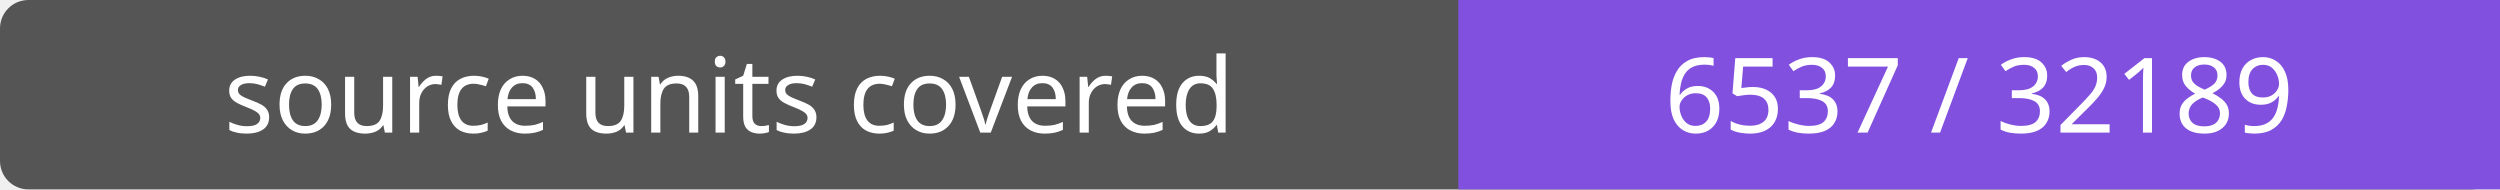
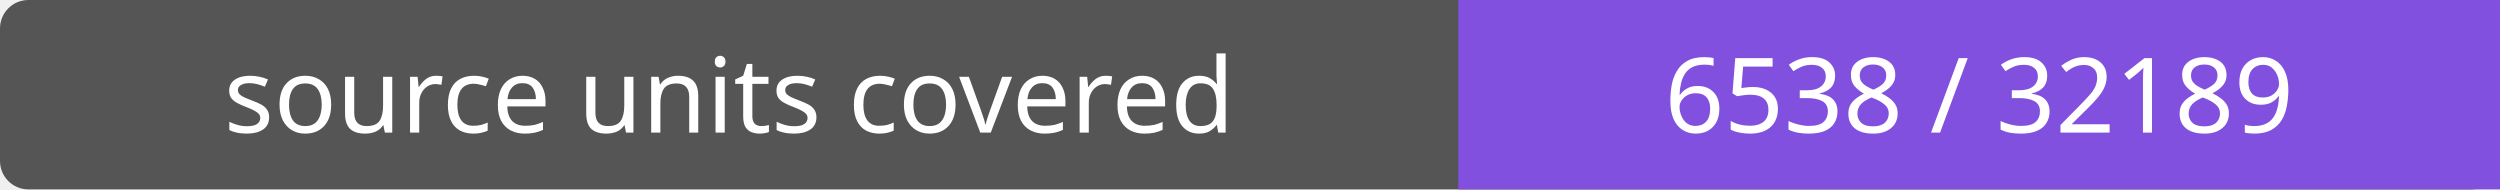
- <svg xmlns="http://www.w3.org/2000/svg" width="264" height="20" role="img" aria-label="source units covered: 6537 / 32189">
+ <svg xmlns="http://www.w3.org/2000/svg" width="264" height="20" role="img" aria-label="source units covered: 6538 / 32189">
  <rect width="264" height="20" rx="3" fill="#555" />
  <path fill="#8250df" d="M154 0h110v20H154z" />
  <g fill="#fff" text-anchor="middle" font-family="Verdana,sans-serif" font-size="11">
    <text x="77.0" y="14">source units covered</text>
-     <text x="209.0" y="14">6537 / 32189</text>
+     <text x="209.0" y="14">6538 / 32189</text>
  </g>
</svg>
